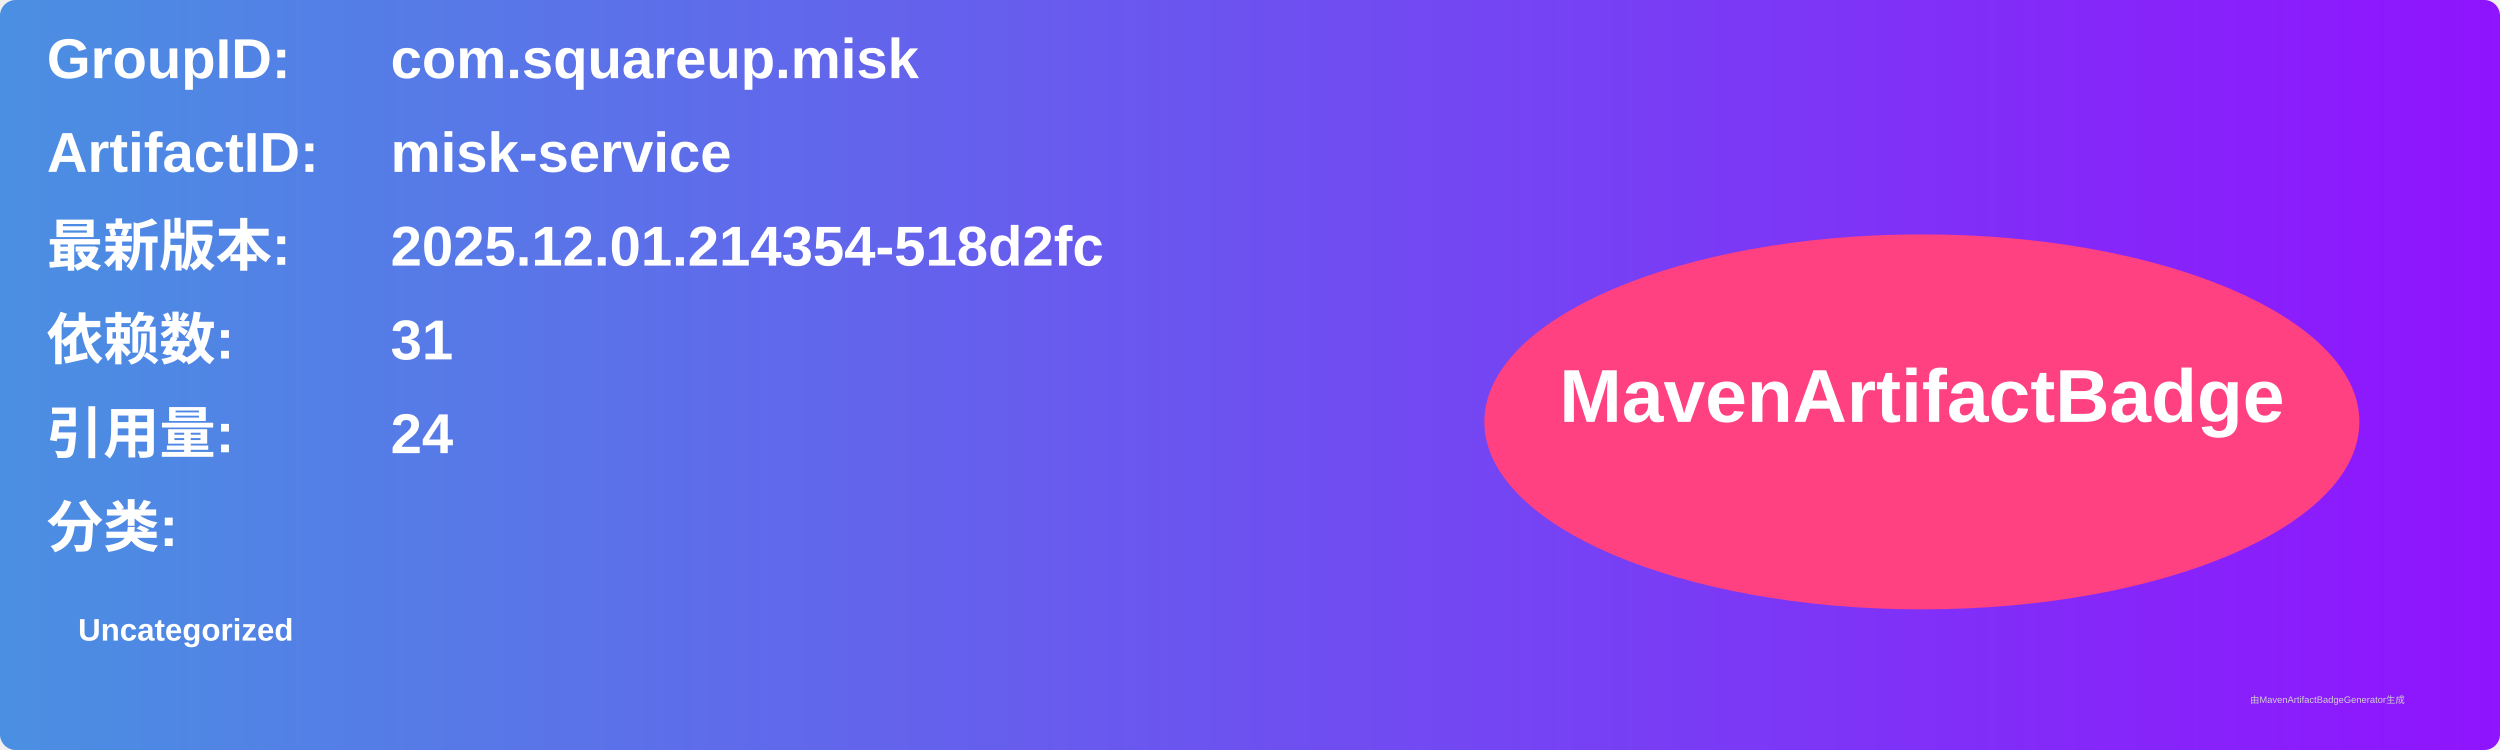
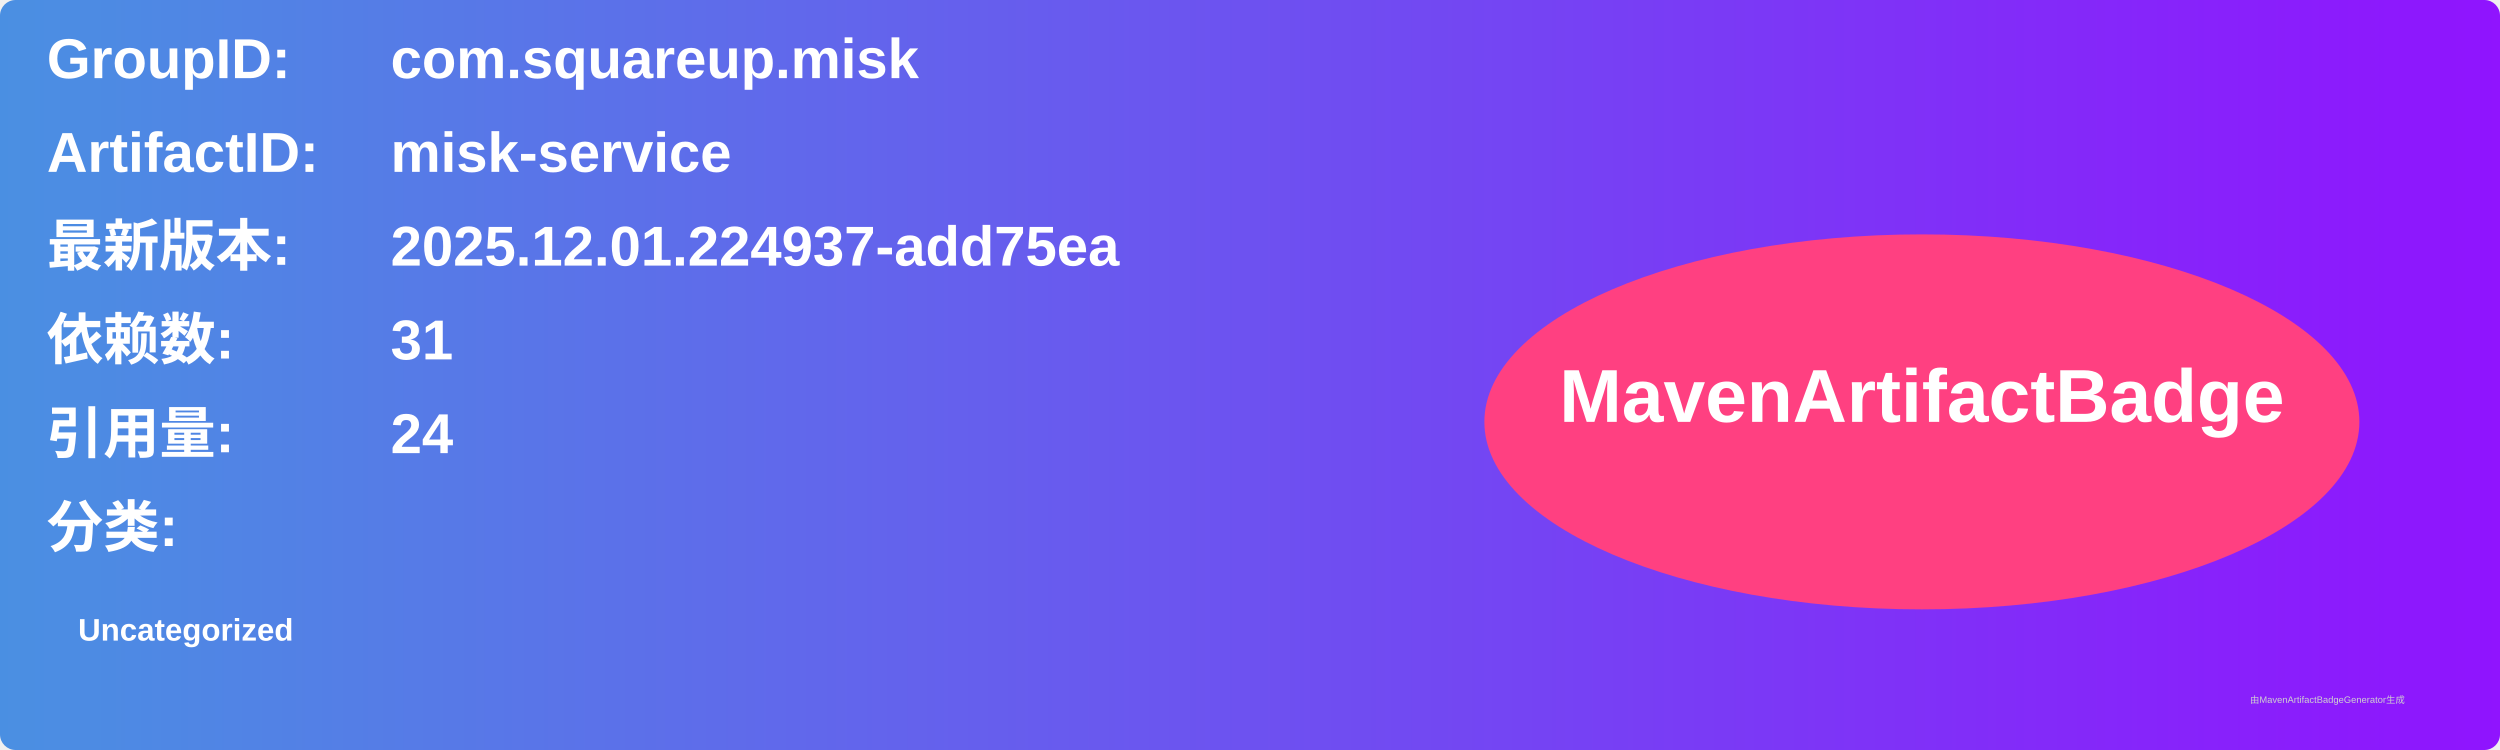
<svg xmlns="http://www.w3.org/2000/svg" width="800" height="240" viewBox="0 0 800 240">
  <linearGradient id="grad" x1="0%" y1="0%" x2="100%" y2="0%">
    <stop offset="0%" stop-color="#4a90e2" />
    <stop offset="100%" stop-color="#9013fe" />
  </linearGradient>
  <rect width="100%" height="100%" rx="5" ry="5" fill="url(#grad)" />
  <g transform="translate(15, 15)">
    <text x="0" y="10" font-family="Arial" font-size="18" fill="white" font-weight="bold" width="260">GroupID:</text>
    <text x="110" y="10" font-family="Arial" font-size="18" fill="white" font-weight="bold" width="460">com.squareup.misk</text>
    <text x="0" y="40" font-family="Arial" font-size="18" fill="white" font-weight="bold" width="260">ArtifactID:</text>
    <text x="110" y="40" font-family="Arial" font-size="18" fill="white" font-weight="bold" width="460">misk-service</text>
    <text x="0" y="70" font-family="Arial" font-size="18" fill="white" font-weight="bold">最新版本:</text>
    <text x="110" y="70" font-family="Arial" font-size="18" fill="white" font-weight="bold">
-       <tspan font-weight="bold">2025.12.01.214354-518d2fc</tspan>
+       <tspan font-weight="bold">2025.12.01.224937-add75ea</tspan>
    </text>
    <text x="0" y="100" font-family="Arial" font-size="18" fill="white" font-weight="bold">依赖数: </text>
    <text x="110" y="100" font-family="Arial" font-size="18" fill="white">
      <tspan font-weight="bold">31</tspan>
    </text>
    <text x="0" y="130" font-family="Arial" font-size="18" fill="white" font-weight="bold">引用量: </text>
    <text x="110" y="130" font-family="Arial" font-size="18" fill="white">
      <tspan font-weight="bold">24</tspan>
    </text>
    <text x="0" y="160" font-family="Arial" font-size="18" fill="white" font-weight="bold">分类:</text>
    <text x="10" y="190" font-family="Arial" font-size="10" fill="white">
      <tspan font-weight="bold">Uncategorized</tspan>
    </text>
    <ellipse cx="600" cy="120" rx="140" ry="60" fill="#ff4081" />
    <text x="600" y="120" text-anchor="middle" font-family="Arial" font-size="24" fill="white" font-weight="bold">MavenArtifactBadge</text>
  </g>
  <text x="720" y="225" font-family="Arial" font-size="3" fill="#d0d0d0">由MavenArtifactBadgeGenerator生成</text>
</svg>
